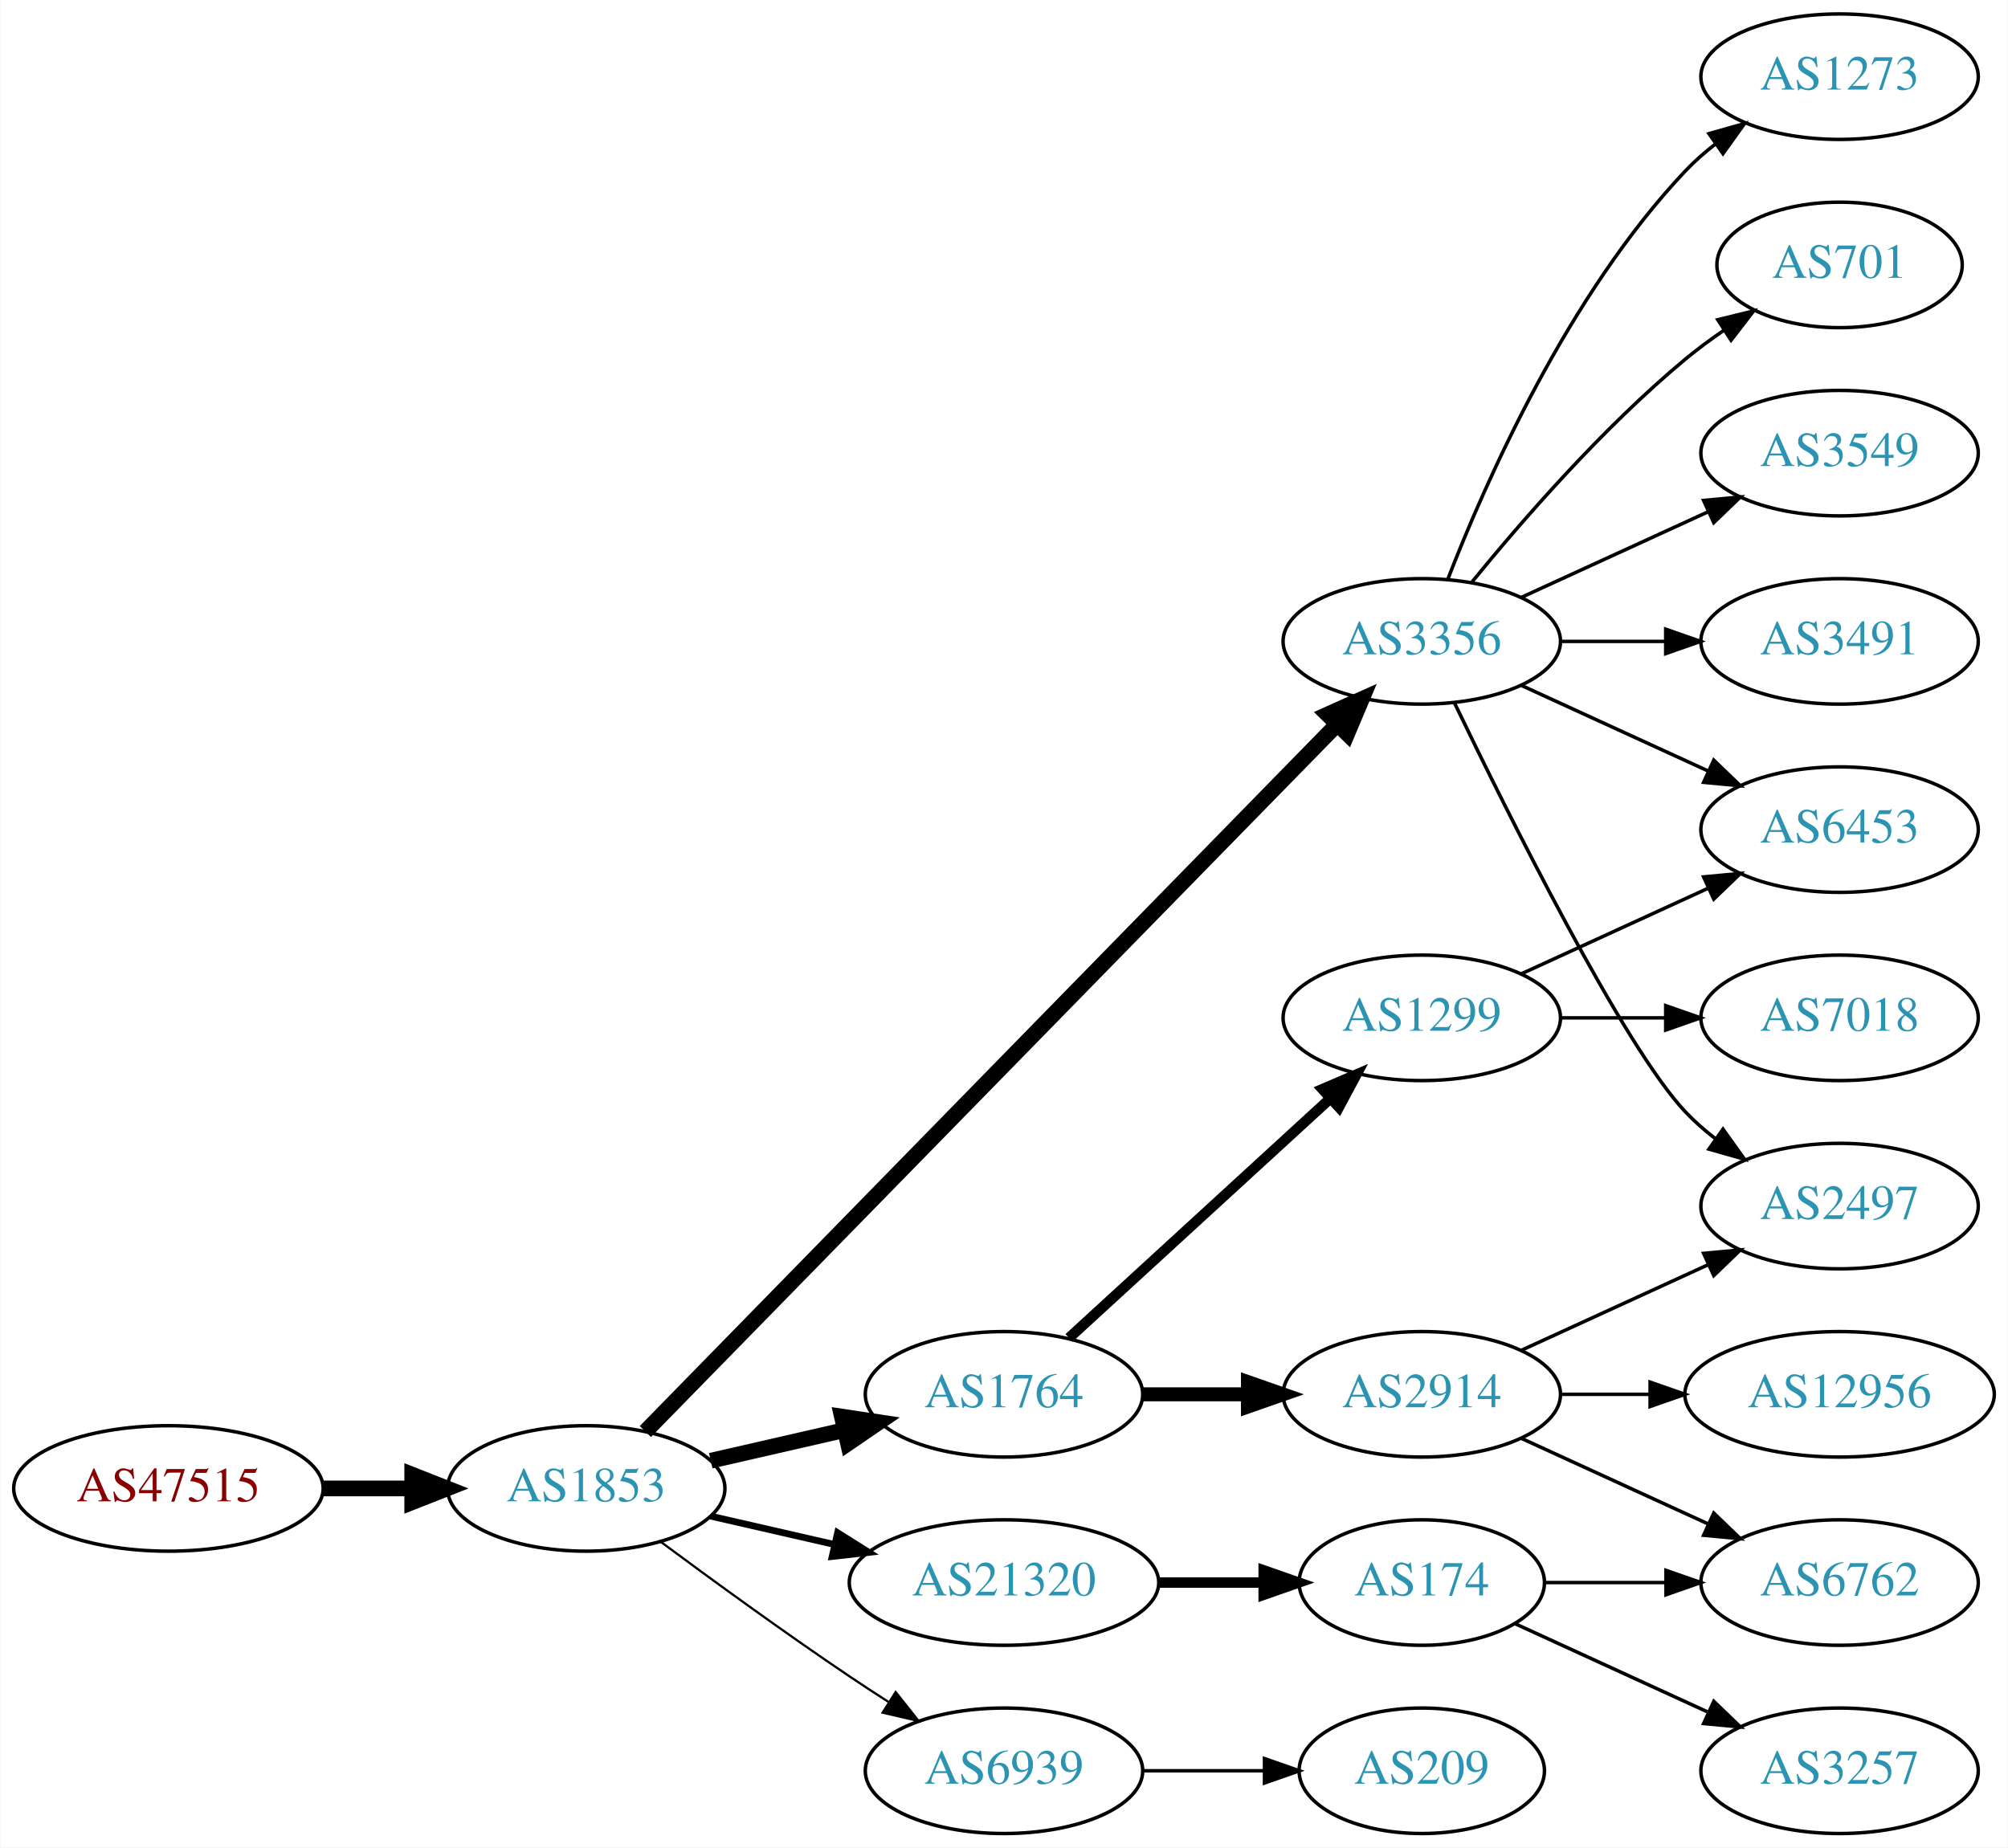
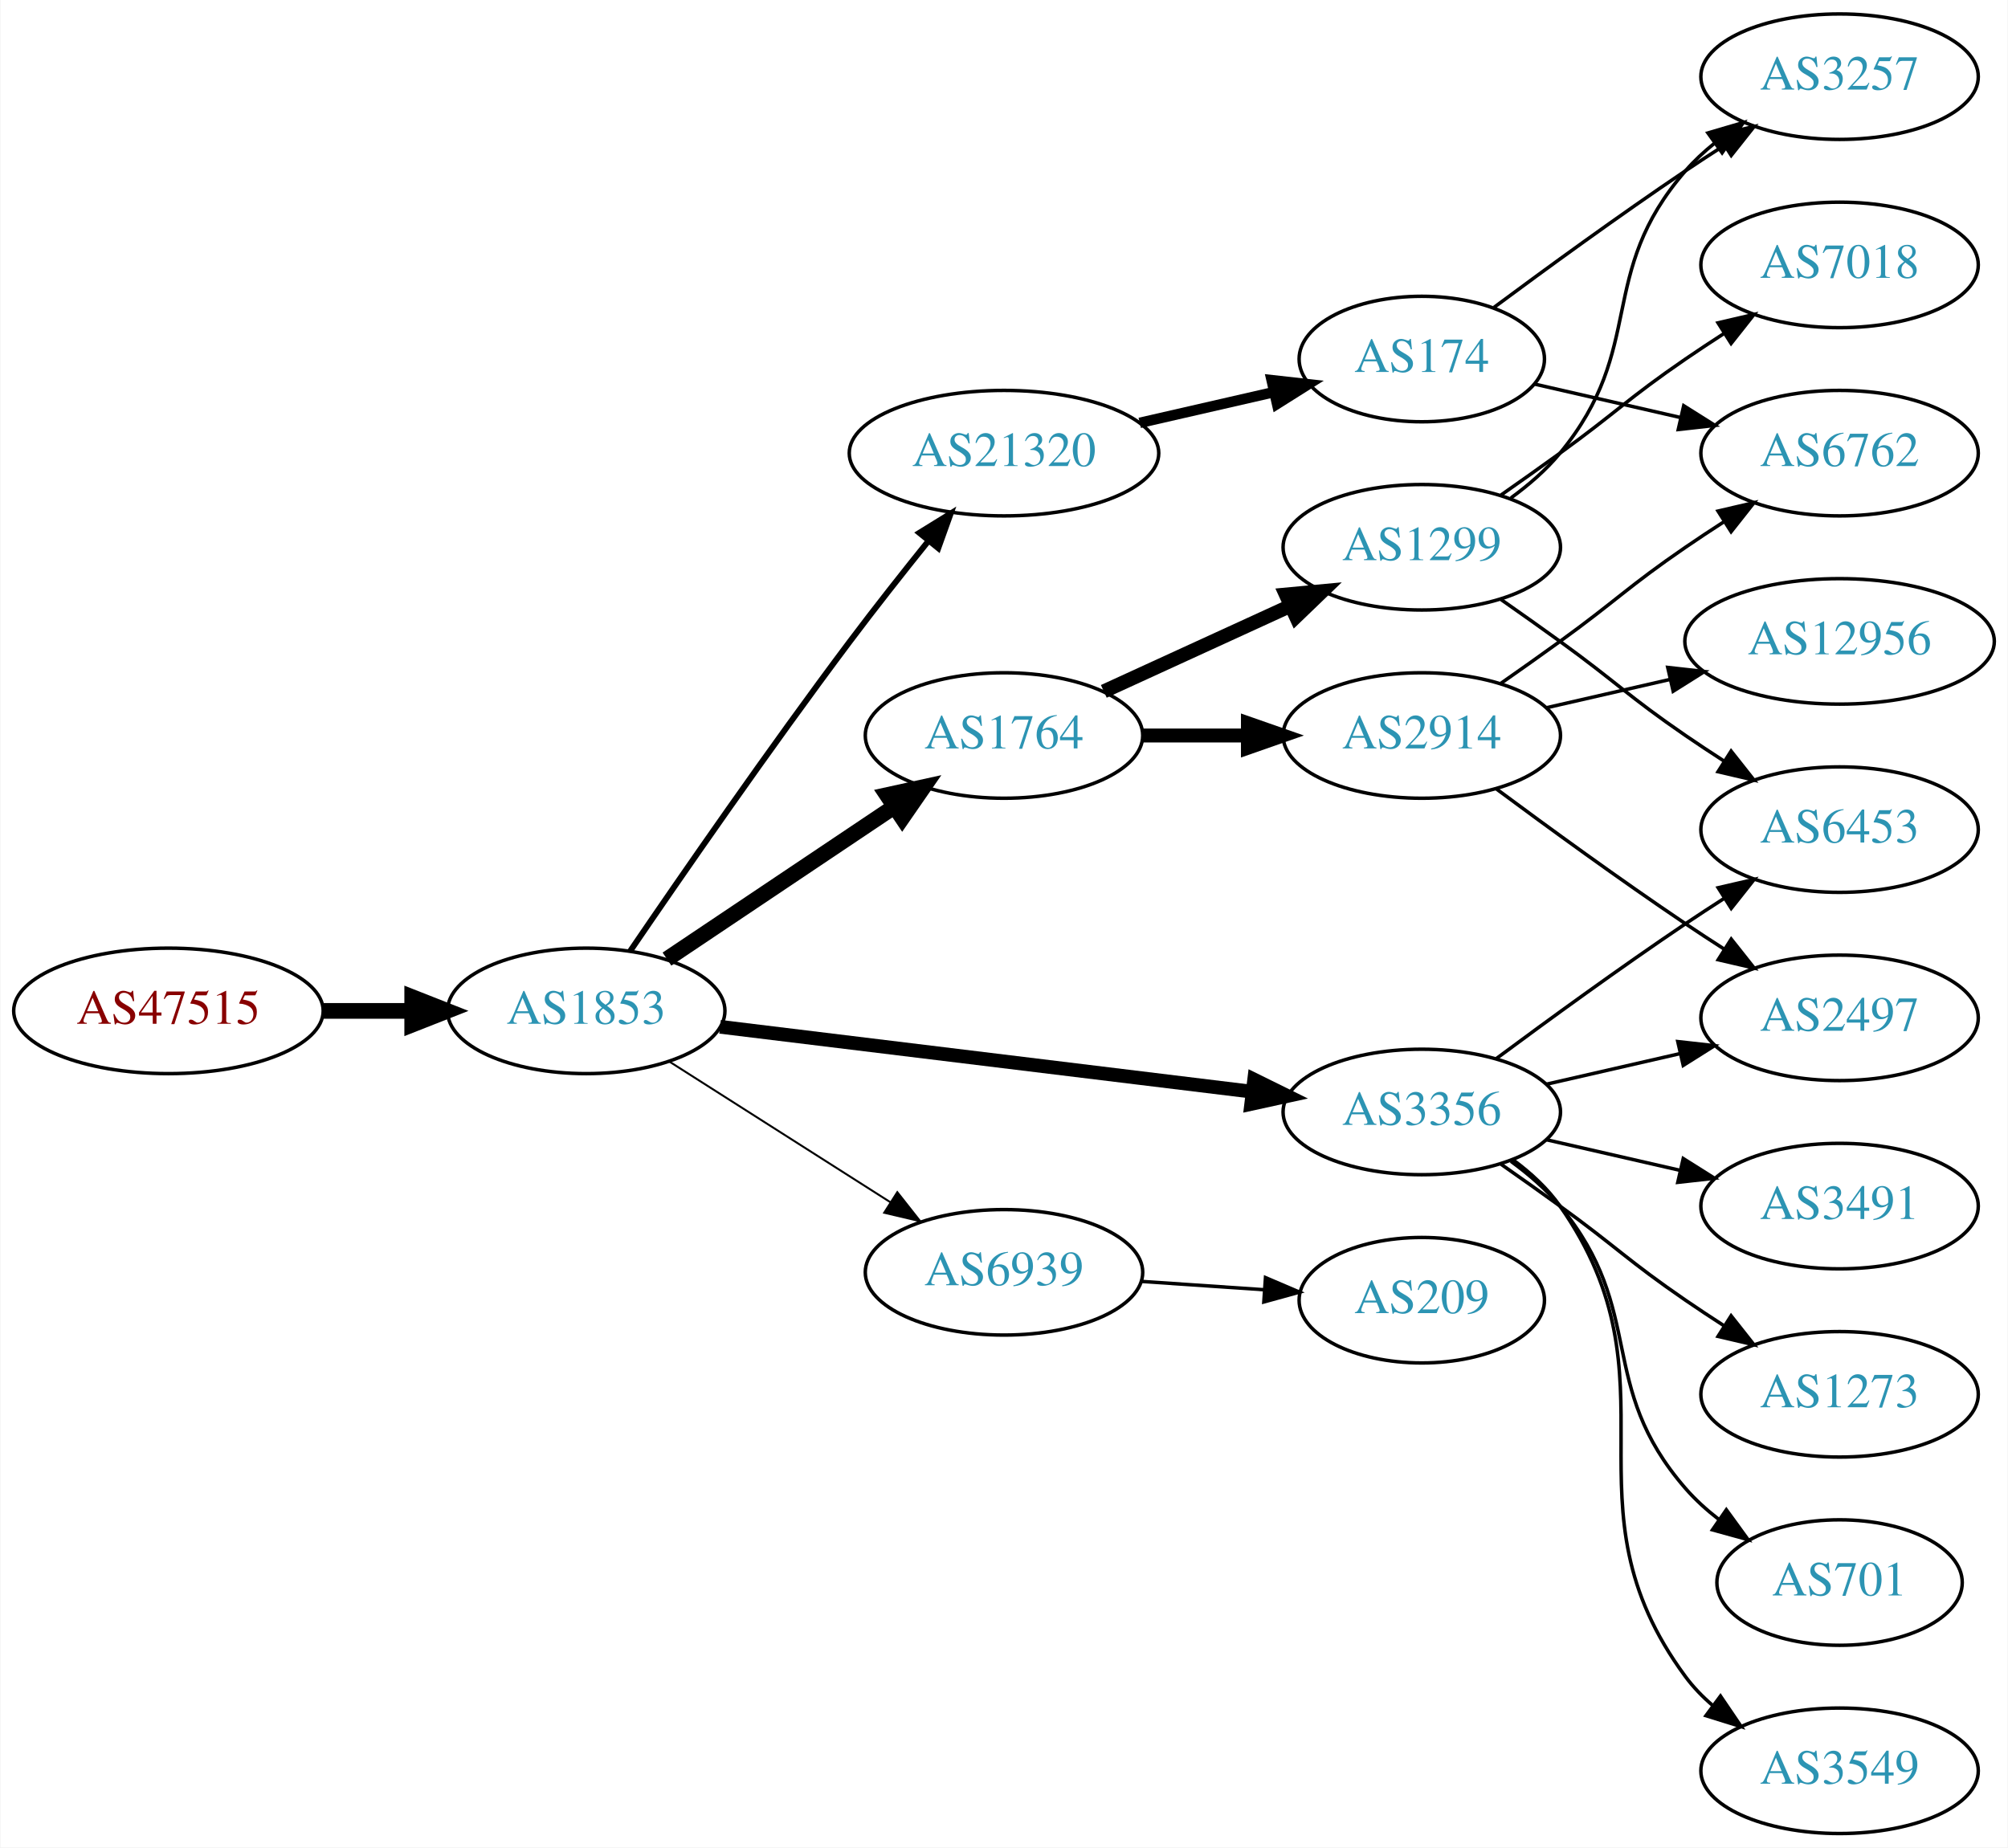
<svg xmlns="http://www.w3.org/2000/svg" xmlns:xlink="http://www.w3.org/1999/xlink" width="576pt" height="530pt" viewBox="0.00 0.00 575.76 530.00">
  <g id="graph0" class="graph" transform="scale(1 1) rotate(0) translate(4 526)">
    <polygon fill="white" stroke="none" points="-4,4 -4,-526 571.762,-526 571.762,4 -4,4" />
    <g id="node1" class="node">
      <g id="a_node1">
        <a xlink:href="/asn/47515" xlink:title="AS47515 ~ BMI-GOVIX [AT]">
-           <ellipse fill="#ffffff" stroke="black" cx="44.196" cy="-99" rx="44.393" ry="18" />
-           <text text-anchor="middle" x="44.196" y="-95.3" font-family="Times,serif" font-size="14.00" fill="#880000">AS47515</text>
+           <ellipse fill="#ffffff" stroke="black" cx="44.196" cy="-236" rx="44.393" ry="18" />
+           <text text-anchor="middle" x="44.196" y="-232.3" font-family="Times,serif" font-size="14.00" fill="#880000">AS47515</text>
        </a>
      </g>
    </g>
    <g id="node2" class="node">
      <g id="a_node2">
        <a xlink:href="/asn/1853" xlink:title="AS1853 ~ ACOnet Backbone [AT]">
-           <ellipse fill="#ffffff" stroke="black" cx="164.039" cy="-99" rx="39.794" ry="18" />
-           <text text-anchor="middle" x="164.039" y="-95.3" font-family="Times,serif" font-size="14.00" fill="#2c94b3">AS1853</text>
+           <ellipse fill="#ffffff" stroke="black" cx="164.039" cy="-236" rx="39.794" ry="18" />
+           <text text-anchor="middle" x="164.039" y="-232.3" font-family="Times,serif" font-size="14.00" fill="#2c94b3">AS1853</text>
        </a>
      </g>
    </g>
    <g id="edge1" class="edge">
-       <path fill="none" stroke="black" stroke-width="4.5" d="M88.407,-99C96.72,-99 105.482,-99 113.965,-99" />
-       <polygon fill="black" stroke="black" stroke-width="4.5" points="114.123,-102.938 124.123,-99 114.123,-95.063 114.123,-102.938" />
+       <path fill="none" stroke="black" stroke-width="4.5" d="M88.407,-236C96.72,-236 105.482,-236 113.965,-236" />
+       <polygon fill="black" stroke="black" stroke-width="4.5" points="114.123,-239.938 124.123,-236 114.123,-232.063 114.123,-239.938" />
    </g>
    <g id="node3" class="node">
      <g id="a_node3">
-         <a xlink:href="/asn/3356" xlink:title="AS3356 ~ Level 3 Parent, LLC [US]">
-           <ellipse fill="#ffffff" stroke="black" cx="403.724" cy="-342" rx="39.794" ry="18" />
-           <text text-anchor="middle" x="403.724" y="-338.3" font-family="Times,serif" font-size="14.00" fill="#2c94b3">AS3356</text>
+         <a xlink:href="/asn/1764" xlink:title="AS1764 ~ NEXTLAYER-AS [AT]">
+           <ellipse fill="#ffffff" stroke="black" cx="283.881" cy="-315" rx="39.794" ry="18" />
+           <text text-anchor="middle" x="283.881" y="-311.3" font-family="Times,serif" font-size="14.00" fill="#2c94b3">AS1764</text>
        </a>
      </g>
    </g>
    <g id="edge2" class="edge">
-       <path fill="none" stroke="black" stroke-width="4.5" d="M181.003,-115.321C222.005,-157.24 331.163,-268.839 379.329,-318.082" />
-       <polygon fill="black" stroke="black" stroke-width="4.5" points="376.709,-321.034 386.516,-325.43 382.338,-315.528 376.709,-321.034" />
+       <path fill="none" stroke="black" stroke-width="4.5" d="M187.204,-250.859C205.639,-263.218 232.066,-280.934 252.477,-294.617" />
+       <polygon fill="black" stroke="black" stroke-width="4.5" points="250.317,-297.909 260.815,-300.207 254.702,-291.368 250.317,-297.909" />
    </g>
    <g id="node4" class="node">
      <g id="a_node4">
-         <a xlink:href="/asn/1764" xlink:title="AS1764 ~ NEXTLAYER-AS [AT]">
-           <ellipse fill="#ffffff" stroke="black" cx="283.881" cy="-126" rx="39.794" ry="18" />
-           <text text-anchor="middle" x="283.881" y="-122.3" font-family="Times,serif" font-size="14.00" fill="#2c94b3">AS1764</text>
+         <a xlink:href="/asn/3356" xlink:title="AS3356 ~ Level 3 Parent, LLC [US]">
+           <ellipse fill="#ffffff" stroke="black" cx="403.724" cy="-207" rx="39.794" ry="18" />
+           <text text-anchor="middle" x="403.724" y="-203.3" font-family="Times,serif" font-size="14.00" fill="#2c94b3">AS3356</text>
        </a>
      </g>
    </g>
    <g id="edge3" class="edge">
-       <path fill="none" stroke="black" stroke-width="4.5" d="M199.758,-106.955C211.758,-109.704 225.379,-112.825 238.071,-115.733" />
-       <polygon fill="black" stroke="black" stroke-width="4.5" points="237.376,-119.613 248.003,-118.009 239.135,-111.937 237.376,-119.613" />
+       <path fill="none" stroke="black" stroke-width="3.938" d="M202.438,-231.437C243.676,-226.405 310.12,-218.299 355.061,-212.815" />
+       <polygon fill="black" stroke="black" stroke-width="3.938" points="355.648,-216.27 365.15,-211.584 354.8,-209.321 355.648,-216.27" />
    </g>
    <g id="node5" class="node">
      <g id="a_node5">
        <a xlink:href="/asn/21320" xlink:title="AS21320 ~ GEANT Vereniging [EU]">
-           <ellipse fill="#ffffff" stroke="black" cx="283.881" cy="-72" rx="44.393" ry="18" />
-           <text text-anchor="middle" x="283.881" y="-68.3" font-family="Times,serif" font-size="14.00" fill="#2c94b3">AS21320</text>
+           <ellipse fill="#ffffff" stroke="black" cx="283.881" cy="-396" rx="44.393" ry="18" />
+           <text text-anchor="middle" x="283.881" y="-392.3" font-family="Times,serif" font-size="14.00" fill="#2c94b3">AS21320</text>
        </a>
      </g>
    </g>
    <g id="edge4" class="edge">
-       <path fill="none" stroke="black" stroke-width="1.929" d="M199.758,-91.045C210.896,-88.493 223.432,-85.621 235.325,-82.896" />
-       <polygon fill="black" stroke="black" stroke-width="1.929" points="236.153,-86.297 245.119,-80.652 234.59,-79.474 236.153,-86.297" />
+       <path fill="none" stroke="black" stroke-width="1.688" d="M176.618,-253.119C191.031,-274.267 216.573,-311.223 239.685,-342 246.861,-351.555 254.986,-361.843 262.238,-370.849" />
+       <polygon fill="black" stroke="black" stroke-width="1.688" points="259.586,-373.136 268.6,-378.702 265.025,-368.729 259.586,-373.136" />
    </g>
    <g id="node6" class="node">
      <g id="a_node6">
        <a xlink:href="/asn/6939" xlink:title="AS6939 ~ Hurricane Electric LLC [US]">
-           <ellipse fill="#ffffff" stroke="black" cx="283.881" cy="-18" rx="39.794" ry="18" />
-           <text text-anchor="middle" x="283.881" y="-14.3" font-family="Times,serif" font-size="14.00" fill="#2c94b3">AS6939</text>
+           <ellipse fill="#ffffff" stroke="black" cx="283.881" cy="-161" rx="39.794" ry="18" />
+           <text text-anchor="middle" x="283.881" y="-157.3" font-family="Times,serif" font-size="14.00" fill="#2c94b3">AS6939</text>
        </a>
      </g>
    </g>
    <g id="edge5" class="edge">
-       <path fill="none" stroke="black" stroke-width="0.643" d="M185.369,-83.723C200.231,-72.696 220.976,-57.593 239.685,-45 243.234,-42.611 246.984,-40.161 250.733,-37.758" />
-       <polygon fill="black" stroke="black" stroke-width="0.643" points="252.801,-40.591 259.381,-32.288 249.059,-34.675 252.801,-40.591" />
+       <path fill="none" stroke="black" stroke-width="0.562" d="M187.76,-221.539C205.821,-210.045 231.29,-193.835 251.33,-181.081" />
+       <polygon fill="black" stroke="black" stroke-width="0.562" points="253.271,-183.994 259.828,-175.672 249.512,-178.089 253.271,-183.994" />
    </g>
    <g id="node7" class="node">
      <g id="a_node7">
-         <a xlink:href="/asn/2497" xlink:title="AS2497 ~ Internet Initiative Japan Inc. [JP]">
-           <ellipse fill="#ffffff" stroke="black" cx="523.566" cy="-180" rx="39.794" ry="18" />
-           <text text-anchor="middle" x="523.566" y="-176.3" font-family="Times,serif" font-size="14.00" fill="#2c94b3">AS2497</text>
+         <a xlink:href="/asn/2914" xlink:title="AS2914 ~ NTT America, Inc. [US]">
+           <ellipse fill="#ffffff" stroke="black" cx="403.724" cy="-315" rx="39.794" ry="18" />
+           <text text-anchor="middle" x="403.724" y="-311.3" font-family="Times,serif" font-size="14.00" fill="#2c94b3">AS2914</text>
        </a>
      </g>
    </g>
    <g id="edge6" class="edge">
-       <path fill="none" stroke="black" d="M413.071,-324.405C428.538,-292.268 461.683,-225.66 479.37,-207 481.956,-204.272 484.874,-201.706 487.942,-199.323" />
-       <polygon fill="black" stroke="black" points="490.12,-202.07 496.29,-193.457 486.096,-196.342 490.12,-202.07" />
+       <path fill="none" stroke="black" stroke-width="4" d="M323.794,-315C333.347,-315 343.697,-315 353.659,-315" />
+       <polygon fill="black" stroke="black" stroke-width="4" points="353.852,-318.5 363.852,-315 353.852,-311.5 353.852,-318.5" />
    </g>
    <g id="node8" class="node">
      <g id="a_node8">
-         <a xlink:href="/asn/3549" xlink:title="AS3549 ~ Level 3 Parent, LLC [US]">
-           <ellipse fill="#ffffff" stroke="black" cx="523.566" cy="-396" rx="39.794" ry="18" />
-           <text text-anchor="middle" x="523.566" y="-392.3" font-family="Times,serif" font-size="14.00" fill="#2c94b3">AS3549</text>
+         <a xlink:href="/asn/1299" xlink:title="AS1299 ~ Telia Carrier [EU]">
+           <ellipse fill="#ffffff" stroke="black" cx="403.724" cy="-369" rx="39.794" ry="18" />
+           <text text-anchor="middle" x="403.724" y="-365.3" font-family="Times,serif" font-size="14.00" fill="#2c94b3">AS1299</text>
        </a>
      </g>
    </g>
    <g id="edge7" class="edge">
-       <path fill="none" stroke="black" d="M432.353,-354.661C448.31,-361.973 468.58,-371.261 485.863,-379.181" />
-       <polygon fill="black" stroke="black" points="484.562,-382.435 495.111,-383.419 487.478,-376.071 484.562,-382.435" />
-     </g>
-     <g id="node9" class="node">
-       <g id="a_node9">
-         <a xlink:href="/asn/3491" xlink:title="AS3491 ~ PCCW Global, Inc. [US]">
-           <ellipse fill="#ffffff" stroke="black" cx="523.566" cy="-342" rx="39.794" ry="18" />
-           <text text-anchor="middle" x="523.566" y="-338.3" font-family="Times,serif" font-size="14.00" fill="#2c94b3">AS3491</text>
-         </a>
-       </g>
-     </g>
-     <g id="edge8" class="edge">
-       <path fill="none" stroke="black" d="M443.636,-342C453.19,-342 463.539,-342 473.502,-342" />
-       <polygon fill="black" stroke="black" points="473.695,-345.5 483.695,-342 473.694,-338.5 473.695,-345.5" />
-     </g>
-     <g id="node10" class="node">
-       <g id="a_node10">
-         <a xlink:href="/asn/1273" xlink:title="AS1273 ~ Vodafone Group PLC [EU]">
-           <ellipse fill="#ffffff" stroke="black" cx="523.566" cy="-504" rx="39.794" ry="18" />
-           <text text-anchor="middle" x="523.566" y="-500.3" font-family="Times,serif" font-size="14.00" fill="#2c94b3">AS1273</text>
-         </a>
-       </g>
-     </g>
-     <g id="edge9" class="edge">
-       <path fill="none" stroke="black" d="M411.247,-359.994C421.997,-387.728 445.655,-441.429 479.37,-477 481.956,-479.728 484.874,-482.294 487.942,-484.677" />
-       <polygon fill="black" stroke="black" points="486.096,-487.658 496.29,-490.543 490.12,-481.93 486.096,-487.658" />
+       <path fill="none" stroke="black" stroke-width="4" d="M312.51,-327.661C328.467,-334.973 348.738,-344.261 366.02,-352.181" />
+       <polygon fill="black" stroke="black" stroke-width="4" points="364.719,-355.435 375.268,-356.419 367.635,-349.071 364.719,-355.435" />
    </g>
    <g id="node11" class="node">
      <g id="a_node11">
+         <a xlink:href="/asn/2497" xlink:title="AS2497 ~ Internet Initiative Japan Inc. [JP]">
+           <ellipse fill="#ffffff" stroke="black" cx="523.566" cy="-234" rx="39.794" ry="18" />
+           <text text-anchor="middle" x="523.566" y="-230.3" font-family="Times,serif" font-size="14.00" fill="#2c94b3">AS2497</text>
+         </a>
+       </g>
+     </g>
+     <g id="edge15" class="edge">
+       <path fill="none" stroke="black" d="M439.443,-214.955C451.443,-217.704 465.064,-220.825 477.756,-223.733" />
+       <polygon fill="black" stroke="black" points="477.159,-227.187 487.688,-226.009 478.722,-220.364 477.159,-227.187" />
+     </g>
+     <g id="node14" class="node">
+       <g id="a_node14">
        <a xlink:href="/asn/6453" xlink:title="AS6453 ~ TATA COMMUNICATIONS (AMERICA) INC [US]">
          <ellipse fill="#ffffff" stroke="black" cx="523.566" cy="-288" rx="39.794" ry="18" />
          <text text-anchor="middle" x="523.566" y="-284.3" font-family="Times,serif" font-size="14.00" fill="#2c94b3">AS6453</text>
        </a>
      </g>
    </g>
-     <g id="edge10" class="edge">
-       <path fill="none" stroke="black" d="M432.353,-329.339C448.31,-322.027 468.58,-312.739 485.863,-304.819" />
-       <polygon fill="black" stroke="black" points="487.478,-307.929 495.111,-300.581 484.562,-301.565 487.478,-307.929" />
-     </g>
-     <g id="node12" class="node">
-       <g id="a_node12">
+     <g id="edge16" class="edge">
+       <path fill="none" stroke="black" d="M425.054,-222.277C439.916,-233.304 460.661,-248.407 479.37,-261 482.919,-263.389 486.67,-265.839 490.418,-268.242" />
+       <polygon fill="black" stroke="black" points="488.744,-271.325 499.067,-273.712 492.486,-265.409 488.744,-271.325" />
+     </g>
+     <g id="node15" class="node">
+       <g id="a_node15">
        <a xlink:href="/asn/701" xlink:title="AS701 ~ UUNET [US]">
-           <ellipse fill="#ffffff" stroke="black" cx="523.566" cy="-450" rx="35.194" ry="18" />
-           <text text-anchor="middle" x="523.566" y="-446.3" font-family="Times,serif" font-size="14.00" fill="#2c94b3">AS701</text>
-         </a>
-       </g>
-     </g>
-     <g id="edge11" class="edge">
-       <path fill="none" stroke="black" d="M418.143,-359.065C432.257,-376.375 455.672,-403.345 479.37,-423 482.833,-425.872 486.626,-428.669 490.48,-431.308" />
-       <polygon fill="black" stroke="black" points="488.623,-434.275 498.913,-436.797 492.442,-428.408 488.623,-434.275" />
-     </g>
-     <g id="node13" class="node">
-       <g id="a_node13">
-         <a xlink:href="/asn/2914" xlink:title="AS2914 ~ NTT America, Inc. [US]">
-           <ellipse fill="#ffffff" stroke="black" cx="403.724" cy="-126" rx="39.794" ry="18" />
-           <text text-anchor="middle" x="403.724" y="-122.3" font-family="Times,serif" font-size="14.00" fill="#2c94b3">AS2914</text>
-         </a>
-       </g>
-     </g>
-     <g id="edge12" class="edge">
-       <path fill="none" stroke="black" stroke-width="4" d="M323.794,-126C333.347,-126 343.697,-126 353.659,-126" />
-       <polygon fill="black" stroke="black" stroke-width="4" points="353.852,-129.5 363.852,-126 353.852,-122.5 353.852,-129.5" />
-     </g>
-     <g id="node14" class="node">
-       <g id="a_node14">
-         <a xlink:href="/asn/1299" xlink:title="AS1299 ~ Telia Carrier [EU]">
-           <ellipse fill="#ffffff" stroke="black" cx="403.724" cy="-234" rx="39.794" ry="18" />
-           <text text-anchor="middle" x="403.724" y="-230.3" font-family="Times,serif" font-size="14.00" fill="#2c94b3">AS1299</text>
-         </a>
-       </g>
-     </g>
-     <g id="edge13" class="edge">
-       <path fill="none" stroke="black" stroke-width="3" d="M302.523,-142.169C322.396,-160.382 354.859,-190.133 377.427,-210.817" />
-       <polygon fill="black" stroke="black" stroke-width="3" points="375.224,-213.545 384.961,-217.721 379.953,-208.384 375.224,-213.545" />
+           <ellipse fill="#ffffff" stroke="black" cx="523.566" cy="-72" rx="35.194" ry="18" />
+           <text text-anchor="middle" x="523.566" y="-68.3" font-family="Times,serif" font-size="14.00" fill="#2c94b3">AS701</text>
+         </a>
+       </g>
+     </g>
+     <g id="edge14" class="edge">
+       <path fill="none" stroke="black" d="M429.305,-192.844C434.399,-189.128 439.413,-184.799 443.37,-180 468.435,-149.606 453.536,-128.742 479.37,-99 482.176,-95.77 485.463,-92.797 488.951,-90.098" />
+       <polygon fill="black" stroke="black" points="491.085,-92.878 497.318,-84.31 487.103,-87.121 491.085,-92.878" />
+     </g>
+     <g id="node16" class="node">
+       <g id="a_node16">
+         <a xlink:href="/asn/3549" xlink:title="AS3549 ~ Level 3 Parent, LLC [US]">
+           <ellipse fill="#ffffff" stroke="black" cx="523.566" cy="-18" rx="39.794" ry="18" />
+           <text text-anchor="middle" x="523.566" y="-14.3" font-family="Times,serif" font-size="14.00" fill="#2c94b3">AS3549</text>
+         </a>
+       </g>
+     </g>
+     <g id="edge17" class="edge">
+       <path fill="none" stroke="black" d="M429.883,-193.284C434.947,-189.545 439.803,-185.096 443.37,-180 478.984,-129.131 442.467,-94.941 479.37,-45 481.604,-41.977 484.287,-39.214 487.207,-36.707" />
+       <polygon fill="black" stroke="black" points="489.402,-39.437 495.351,-30.669 485.233,-33.814 489.402,-39.437" />
    </g>
    <g id="node17" class="node">
      <g id="a_node17">
+         <a xlink:href="/asn/3491" xlink:title="AS3491 ~ PCCW Global, Inc. [US]">
+           <ellipse fill="#ffffff" stroke="black" cx="523.566" cy="-180" rx="39.794" ry="18" />
+           <text text-anchor="middle" x="523.566" y="-176.3" font-family="Times,serif" font-size="14.00" fill="#2c94b3">AS3491</text>
+         </a>
+       </g>
+     </g>
+     <g id="edge18" class="edge">
+       <path fill="none" stroke="black" d="M439.443,-199.045C451.443,-196.296 465.064,-193.175 477.756,-190.267" />
+       <polygon fill="black" stroke="black" points="478.722,-193.636 487.688,-187.991 477.159,-186.813 478.722,-193.636" />
+     </g>
+     <g id="node18" class="node">
+       <g id="a_node18">
+         <a xlink:href="/asn/1273" xlink:title="AS1273 ~ Vodafone Group PLC [EU]">
+           <ellipse fill="#ffffff" stroke="black" cx="523.566" cy="-126" rx="39.794" ry="18" />
+           <text text-anchor="middle" x="523.566" y="-122.3" font-family="Times,serif" font-size="14.00" fill="#2c94b3">AS1273</text>
+         </a>
+       </g>
+     </g>
+     <g id="edge19" class="edge">
+       <path fill="none" stroke="black" d="M426.481,-191.991C432.015,-188.121 437.934,-183.936 443.37,-180 459.57,-168.271 462.876,-164.311 479.37,-153 482.899,-150.581 486.636,-148.111 490.377,-145.698" />
+       <polygon fill="black" stroke="black" points="492.449,-148.528 499.018,-140.216 488.699,-142.618 492.449,-148.528" />
+     </g>
+     <g id="node19" class="node">
+       <g id="a_node19">
        <a xlink:href="/asn/174" xlink:title="AS174 ~ Cogent Communications [US]">
-           <ellipse fill="#ffffff" stroke="black" cx="403.724" cy="-72" rx="35.194" ry="18" />
-           <text text-anchor="middle" x="403.724" y="-68.3" font-family="Times,serif" font-size="14.00" fill="#2c94b3">AS174</text>
-         </a>
-       </g>
-     </g>
-     <g id="edge17" class="edge">
-       <path fill="none" stroke="black" stroke-width="3" d="M328.092,-72C337.94,-72 348.42,-72 358.317,-72" />
-       <polygon fill="black" stroke="black" stroke-width="3" points="358.369,-75.5 368.369,-72 358.369,-68.5 358.369,-75.5" />
+           <ellipse fill="#ffffff" stroke="black" cx="403.724" cy="-423" rx="35.194" ry="18" />
+           <text text-anchor="middle" x="403.724" y="-419.3" font-family="Times,serif" font-size="14.00" fill="#2c94b3">AS174</text>
+         </a>
+       </g>
+     </g>
+     <g id="edge20" class="edge">
+       <path fill="none" stroke="black" stroke-width="3" d="M322.816,-404.692C335.133,-407.514 348.858,-410.658 361.408,-413.534" />
+       <polygon fill="black" stroke="black" stroke-width="3" points="360.644,-416.949 371.173,-415.771 362.207,-410.126 360.644,-416.949" />
    </g>
    <g id="node20" class="node">
      <g id="a_node20">
        <a xlink:href="/asn/209" xlink:title="AS209 ~ CenturyLink Communications, LLC [US]">
-           <ellipse fill="#ffffff" stroke="black" cx="403.724" cy="-18" rx="35.194" ry="18" />
-           <text text-anchor="middle" x="403.724" y="-14.3" font-family="Times,serif" font-size="14.00" fill="#2c94b3">AS209</text>
-         </a>
-       </g>
+           <ellipse fill="#ffffff" stroke="black" cx="403.724" cy="-153" rx="35.194" ry="18" />
+           <text text-anchor="middle" x="403.724" y="-149.3" font-family="Times,serif" font-size="14.00" fill="#2c94b3">AS209</text>
+         </a>
+       </g>
+     </g>
+     <g id="edge23" class="edge">
+       <path fill="none" stroke="black" d="M323.141,-158.403C334.473,-157.633 346.972,-156.785 358.64,-155.993" />
+       <polygon fill="black" stroke="black" points="358.89,-159.484 368.63,-155.315 358.416,-152.5 358.89,-159.484" />
+     </g>
+     <g id="node9" class="node">
+       <g id="a_node9">
+         <a xlink:href="/asn/12956" xlink:title="AS12956 ~ TELXIUS [ES]">
+           <ellipse fill="#ffffff" stroke="black" cx="523.566" cy="-342" rx="44.393" ry="18" />
+           <text text-anchor="middle" x="523.566" y="-338.3" font-family="Times,serif" font-size="14.00" fill="#2c94b3">AS12956</text>
+         </a>
+       </g>
+     </g>
+     <g id="edge8" class="edge">
+       <path fill="none" stroke="black" d="M439.443,-322.955C450.582,-325.507 463.117,-328.379 475.01,-331.104" />
+       <polygon fill="black" stroke="black" points="474.275,-334.526 484.804,-333.348 475.838,-327.703 474.275,-334.526" />
+     </g>
+     <g id="node10" class="node">
+       <g id="a_node10">
+         <a xlink:href="/asn/6762" xlink:title="AS6762 ~ TELECOM ITALIA SPARKLE S.p.A. [IT]">
+           <ellipse fill="#ffffff" stroke="black" cx="523.566" cy="-396" rx="39.794" ry="18" />
+           <text text-anchor="middle" x="523.566" y="-392.3" font-family="Times,serif" font-size="14.00" fill="#2c94b3">AS6762</text>
+         </a>
+       </g>
+     </g>
+     <g id="edge9" class="edge">
+       <path fill="none" stroke="black" d="M426.481,-330.009C432.015,-333.879 437.934,-338.064 443.37,-342 459.57,-353.729 462.876,-357.689 479.37,-369 482.899,-371.419 486.636,-373.889 490.377,-376.302" />
+       <polygon fill="black" stroke="black" points="488.699,-379.382 499.018,-381.784 492.449,-373.472 488.699,-379.382" />
+     </g>
+     <g id="edge10" class="edge">
+       <path fill="none" stroke="black" d="M425.054,-299.723C439.916,-288.696 460.661,-273.593 479.37,-261 482.919,-258.611 486.67,-256.161 490.418,-253.758" />
+       <polygon fill="black" stroke="black" points="492.486,-256.591 499.067,-248.288 488.744,-250.675 492.486,-256.591" />
+     </g>
+     <g id="node12" class="node">
+       <g id="a_node12">
+         <a xlink:href="/asn/3257" xlink:title="AS3257 ~ GTT [DE]">
+           <ellipse fill="#ffffff" stroke="black" cx="523.566" cy="-504" rx="39.794" ry="18" />
+           <text text-anchor="middle" x="523.566" y="-500.3" font-family="Times,serif" font-size="14.00" fill="#2c94b3">AS3257</text>
+         </a>
+       </g>
+     </g>
+     <g id="edge11" class="edge">
+       <path fill="none" stroke="black" d="M429.305,-383.156C434.399,-386.872 439.413,-391.201 443.37,-396 468.435,-426.394 453.536,-447.258 479.37,-477 481.835,-479.838 484.672,-482.477 487.689,-484.906" />
+       <polygon fill="black" stroke="black" points="485.8,-487.858 495.968,-490.836 489.876,-482.167 485.8,-487.858" />
+     </g>
+     <g id="node13" class="node">
+       <g id="a_node13">
+         <a xlink:href="/asn/7018" xlink:title="AS7018 ~ AT&amp;T Services, Inc. [US]">
+           <ellipse fill="#ffffff" stroke="black" cx="523.566" cy="-450" rx="39.794" ry="18" />
+           <text text-anchor="middle" x="523.566" y="-446.3" font-family="Times,serif" font-size="14.00" fill="#2c94b3">AS7018</text>
+         </a>
+       </g>
+     </g>
+     <g id="edge12" class="edge">
+       <path fill="none" stroke="black" d="M426.481,-384.009C432.015,-387.879 437.934,-392.064 443.37,-396 459.57,-407.729 462.876,-411.689 479.37,-423 482.899,-425.419 486.636,-427.889 490.377,-430.302" />
+       <polygon fill="black" stroke="black" points="488.699,-433.382 499.018,-435.784 492.449,-427.472 488.699,-433.382" />
+     </g>
+     <g id="edge13" class="edge">
+       <path fill="none" stroke="black" d="M426.481,-353.991C432.015,-350.121 437.934,-345.936 443.37,-342 459.57,-330.271 462.876,-326.311 479.37,-315 482.899,-312.581 486.636,-310.111 490.377,-307.698" />
+       <polygon fill="black" stroke="black" points="492.449,-310.528 499.018,-302.216 488.699,-304.618 492.449,-310.528" />
+     </g>
+     <g id="edge21" class="edge">
+       <path fill="none" stroke="black" d="M435.994,-415.835C448.833,-412.894 463.938,-409.433 477.905,-406.233" />
+       <polygon fill="black" stroke="black" points="478.86,-409.605 487.826,-403.96 477.297,-402.781 478.86,-409.605" />
    </g>
    <g id="edge22" class="edge">
-       <path fill="none" stroke="black" d="M323.794,-18C334.881,-18 347.04,-18 358.422,-18" />
-       <polygon fill="black" stroke="black" points="358.604,-21.5 368.604,-18 358.604,-14.5 358.604,-21.5" />
-     </g>
-     <g id="edge15" class="edge">
-       <path fill="none" stroke="black" d="M432.353,-138.661C448.31,-145.973 468.58,-155.261 485.863,-163.181" />
-       <polygon fill="black" stroke="black" points="484.562,-166.435 495.111,-167.419 487.478,-160.071 484.562,-166.435" />
-     </g>
-     <g id="node15" class="node">
-       <g id="a_node15">
-         <a xlink:href="/asn/6762" xlink:title="AS6762 ~ TELECOM ITALIA SPARKLE S.p.A. [IT]">
-           <ellipse fill="#ffffff" stroke="black" cx="523.566" cy="-72" rx="39.794" ry="18" />
-           <text text-anchor="middle" x="523.566" y="-68.3" font-family="Times,serif" font-size="14.00" fill="#2c94b3">AS6762</text>
-         </a>
-       </g>
-     </g>
-     <g id="edge14" class="edge">
-       <path fill="none" stroke="black" d="M432.353,-113.339C448.31,-106.027 468.58,-96.739 485.863,-88.819" />
-       <polygon fill="black" stroke="black" points="487.478,-91.929 495.111,-84.581 484.562,-85.565 487.478,-91.929" />
-     </g>
-     <g id="node16" class="node">
-       <g id="a_node16">
-         <a xlink:href="/asn/12956" xlink:title="AS12956 ~ TELXIUS [ES]">
-           <ellipse fill="#ffffff" stroke="black" cx="523.566" cy="-126" rx="44.393" ry="18" />
-           <text text-anchor="middle" x="523.566" y="-122.3" font-family="Times,serif" font-size="14.00" fill="#2c94b3">AS12956</text>
-         </a>
-       </g>
-     </g>
-     <g id="edge16" class="edge">
-       <path fill="none" stroke="black" d="M443.636,-126C451.739,-126 460.414,-126 468.941,-126" />
-       <polygon fill="black" stroke="black" points="469.218,-129.5 479.218,-126 469.218,-122.5 469.218,-129.5" />
-     </g>
-     <g id="edge19" class="edge">
-       <path fill="none" stroke="black" d="M432.353,-246.661C448.31,-253.973 468.58,-263.261 485.863,-271.181" />
-       <polygon fill="black" stroke="black" points="484.562,-274.435 495.111,-275.419 487.478,-268.071 484.562,-274.435" />
-     </g>
-     <g id="node18" class="node">
-       <g id="a_node18">
-         <a xlink:href="/asn/7018" xlink:title="AS7018 ~ AT&amp;T Services, Inc. [US]">
-           <ellipse fill="#ffffff" stroke="black" cx="523.566" cy="-234" rx="39.794" ry="18" />
-           <text text-anchor="middle" x="523.566" y="-230.3" font-family="Times,serif" font-size="14.00" fill="#2c94b3">AS7018</text>
-         </a>
-       </g>
-     </g>
-     <g id="edge18" class="edge">
-       <path fill="none" stroke="black" d="M443.636,-234C453.19,-234 463.539,-234 473.502,-234" />
-       <polygon fill="black" stroke="black" points="473.695,-237.5 483.695,-234 473.694,-230.5 473.695,-237.5" />
-     </g>
-     <g id="edge20" class="edge">
-       <path fill="none" stroke="black" d="M439.125,-72C449.949,-72 462.117,-72 473.744,-72" />
-       <polygon fill="black" stroke="black" points="473.775,-75.5 483.775,-72 473.775,-68.5 473.775,-75.5" />
-     </g>
-     <g id="node19" class="node">
-       <g id="a_node19">
-         <a xlink:href="/asn/3257" xlink:title="AS3257 ~ GTT [DE]">
-           <ellipse fill="#ffffff" stroke="black" cx="523.566" cy="-18" rx="39.794" ry="18" />
-           <text text-anchor="middle" x="523.566" y="-14.3" font-family="Times,serif" font-size="14.00" fill="#2c94b3">AS3257</text>
-         </a>
-       </g>
-     </g>
-     <g id="edge21" class="edge">
-       <path fill="none" stroke="black" d="M430.585,-60.15C446.705,-52.762 467.708,-43.138 485.573,-34.952" />
-       <polygon fill="black" stroke="black" points="487.492,-37.923 495.125,-30.575 484.575,-31.559 487.492,-37.923" />
+       <path fill="none" stroke="black" d="M424.425,-437.81C439.327,-448.875 460.396,-464.228 479.37,-477 482.919,-479.389 486.67,-481.839 490.418,-484.242" />
+       <polygon fill="black" stroke="black" points="488.744,-487.325 499.067,-489.712 492.486,-481.409 488.744,-487.325" />
    </g>
  </g>
</svg>
